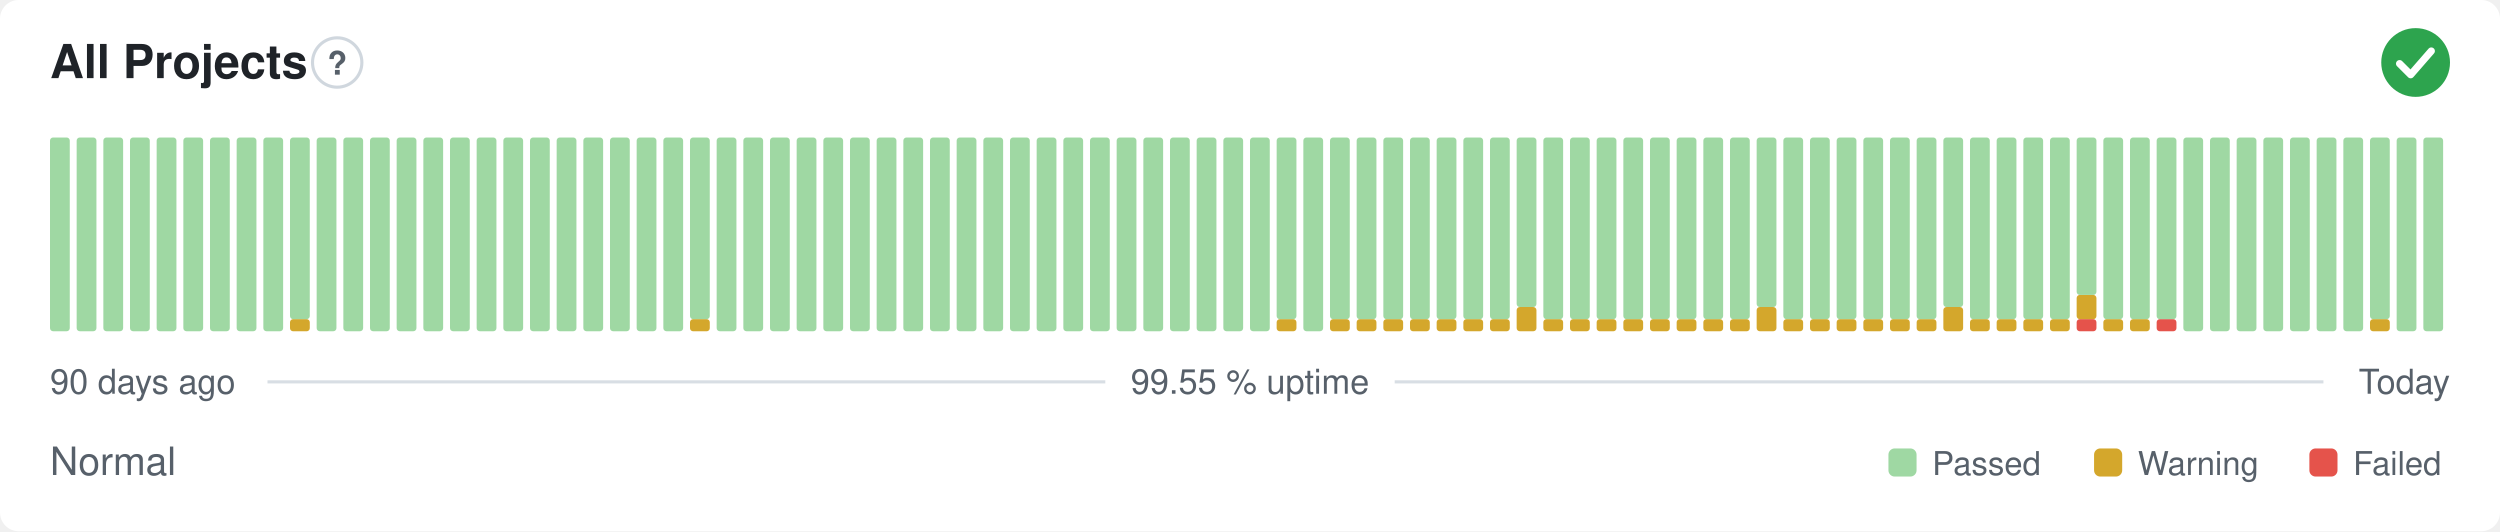
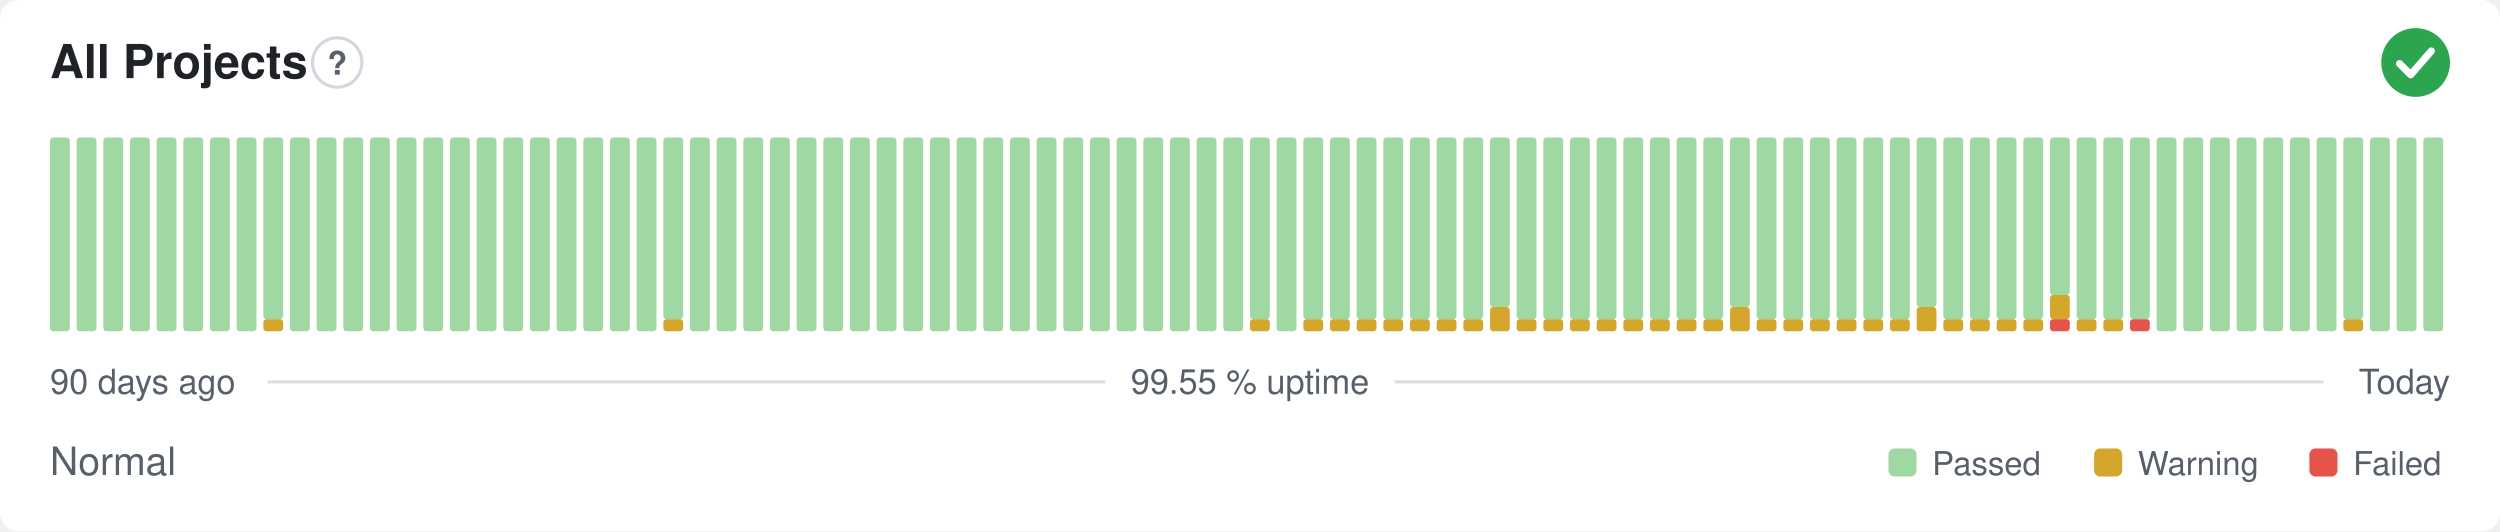
<svg xmlns="http://www.w3.org/2000/svg" width="800" height="170" viewBox="0 0 800 170" role="img" aria-label="All Projects: Normal, 99.55 % uptime over the last 90 days" font-family="-apple-system,BlinkMacSystemFont,'Segoe UI',Helvetica,Arial,sans-serif">
  <style>
    @media (prefers-color-scheme: dark) {
      .bg { fill: #0d1117 }
      .title { fill: #e6edf3 }
      .muted { fill: #8b949e }
      .hint { stroke: #30363d }
      .rule { stroke: #30363d }
      .nodata { fill: #21262d }
    }
  </style>
  <rect class="bg" width="800" height="170" rx="6" fill="#ffffff" />
  <text class="title" x="16" y="25" font-size="15" font-weight="600" fill="#1f2328">All Projects</text>
  <circle class="hint" cx="107.9" cy="20" r="7.9" fill="none" stroke="#d0d7de" stroke-width="1" />
  <text class="muted" x="107.9" y="23.9" text-anchor="middle" font-size="10.4" font-weight="700" fill="#57606a">?</text>
  <circle cx="773" cy="20" r="11" fill="#2da44e" />
  <path d="M767.87 20.37l3.54 3.54 6.60 -7.58" fill="none" stroke="#fff" stroke-width="2.31" stroke-linecap="round" stroke-linejoin="round" />
  <rect x="16.00" y="44.00" width="6.33" height="62.00" rx="1" fill="#9fd8a3" />
  <rect x="24.53" y="44.00" width="6.33" height="62.00" rx="1" fill="#9fd8a3" />
  <rect x="33.07" y="44.00" width="6.33" height="62.00" rx="1" fill="#9fd8a3" />
  <rect x="41.60" y="44.00" width="6.33" height="62.00" rx="1" fill="#9fd8a3" />
  <rect x="50.13" y="44.00" width="6.33" height="62.00" rx="1" fill="#9fd8a3" />
  <rect x="58.67" y="44.00" width="6.33" height="62.00" rx="1" fill="#9fd8a3" />
  <rect x="67.20" y="44.00" width="6.33" height="62.00" rx="1" fill="#9fd8a3" />
  <rect x="75.73" y="44.00" width="6.33" height="62.00" rx="1" fill="#9fd8a3" />
-   <rect x="84.27" y="44.00" width="6.33" height="62.00" rx="1" fill="#9fd8a3" />
-   <rect x="92.80" y="102.13" width="6.33" height="3.88" rx="1" fill="#d4a72c" />
-   <rect x="92.80" y="44.00" width="6.33" height="58.13" rx="1" fill="#9fd8a3" />
+   <rect x="84.27" y="102.13" width="6.33" height="3.88" rx="1" fill="#d4a72c" />
+   <rect x="84.27" y="44.00" width="6.33" height="58.13" rx="1" fill="#9fd8a3" />
+   <rect x="92.80" y="44.00" width="6.33" height="62.00" rx="1" fill="#9fd8a3" />
  <rect x="101.33" y="44.00" width="6.33" height="62.00" rx="1" fill="#9fd8a3" />
  <rect x="109.87" y="44.00" width="6.33" height="62.00" rx="1" fill="#9fd8a3" />
  <rect x="118.40" y="44.00" width="6.33" height="62.00" rx="1" fill="#9fd8a3" />
  <rect x="126.93" y="44.00" width="6.33" height="62.00" rx="1" fill="#9fd8a3" />
  <rect x="135.47" y="44.00" width="6.33" height="62.00" rx="1" fill="#9fd8a3" />
  <rect x="144.00" y="44.00" width="6.33" height="62.00" rx="1" fill="#9fd8a3" />
  <rect x="152.53" y="44.00" width="6.33" height="62.00" rx="1" fill="#9fd8a3" />
  <rect x="161.07" y="44.00" width="6.33" height="62.00" rx="1" fill="#9fd8a3" />
  <rect x="169.60" y="44.00" width="6.33" height="62.00" rx="1" fill="#9fd8a3" />
  <rect x="178.13" y="44.00" width="6.33" height="62.00" rx="1" fill="#9fd8a3" />
  <rect x="186.67" y="44.00" width="6.33" height="62.00" rx="1" fill="#9fd8a3" />
  <rect x="195.20" y="44.00" width="6.33" height="62.00" rx="1" fill="#9fd8a3" />
  <rect x="203.73" y="44.00" width="6.33" height="62.00" rx="1" fill="#9fd8a3" />
-   <rect x="212.27" y="44.00" width="6.33" height="62.00" rx="1" fill="#9fd8a3" />
-   <rect x="220.80" y="102.13" width="6.33" height="3.88" rx="1" fill="#d4a72c" />
-   <rect x="220.80" y="44.00" width="6.33" height="58.13" rx="1" fill="#9fd8a3" />
+   <rect x="212.27" y="102.13" width="6.33" height="3.88" rx="1" fill="#d4a72c" />
+   <rect x="212.27" y="44.00" width="6.33" height="58.13" rx="1" fill="#9fd8a3" />
+   <rect x="220.80" y="44.00" width="6.33" height="62.00" rx="1" fill="#9fd8a3" />
  <rect x="229.33" y="44.00" width="6.33" height="62.00" rx="1" fill="#9fd8a3" />
  <rect x="237.87" y="44.00" width="6.33" height="62.00" rx="1" fill="#9fd8a3" />
  <rect x="246.40" y="44.00" width="6.33" height="62.00" rx="1" fill="#9fd8a3" />
  <rect x="254.93" y="44.00" width="6.33" height="62.00" rx="1" fill="#9fd8a3" />
  <rect x="263.47" y="44.00" width="6.33" height="62.00" rx="1" fill="#9fd8a3" />
  <rect x="272.00" y="44.00" width="6.33" height="62.00" rx="1" fill="#9fd8a3" />
  <rect x="280.53" y="44.00" width="6.33" height="62.00" rx="1" fill="#9fd8a3" />
  <rect x="289.07" y="44.00" width="6.33" height="62.00" rx="1" fill="#9fd8a3" />
  <rect x="297.60" y="44.00" width="6.33" height="62.00" rx="1" fill="#9fd8a3" />
  <rect x="306.13" y="44.00" width="6.33" height="62.00" rx="1" fill="#9fd8a3" />
  <rect x="314.67" y="44.00" width="6.33" height="62.00" rx="1" fill="#9fd8a3" />
  <rect x="323.20" y="44.00" width="6.33" height="62.00" rx="1" fill="#9fd8a3" />
  <rect x="331.73" y="44.00" width="6.33" height="62.00" rx="1" fill="#9fd8a3" />
  <rect x="340.27" y="44.00" width="6.33" height="62.00" rx="1" fill="#9fd8a3" />
  <rect x="348.80" y="44.00" width="6.33" height="62.00" rx="1" fill="#9fd8a3" />
  <rect x="357.33" y="44.00" width="6.33" height="62.00" rx="1" fill="#9fd8a3" />
  <rect x="365.87" y="44.00" width="6.33" height="62.00" rx="1" fill="#9fd8a3" />
  <rect x="374.40" y="44.00" width="6.33" height="62.00" rx="1" fill="#9fd8a3" />
  <rect x="382.93" y="44.00" width="6.33" height="62.00" rx="1" fill="#9fd8a3" />
  <rect x="391.47" y="44.00" width="6.33" height="62.00" rx="1" fill="#9fd8a3" />
-   <rect x="400.00" y="44.00" width="6.33" height="62.00" rx="1" fill="#9fd8a3" />
-   <rect x="408.53" y="102.13" width="6.33" height="3.88" rx="1" fill="#d4a72c" />
-   <rect x="408.53" y="44.00" width="6.33" height="58.13" rx="1" fill="#9fd8a3" />
-   <rect x="417.07" y="44.00" width="6.33" height="62.00" rx="1" fill="#9fd8a3" />
+   <rect x="400.00" y="102.13" width="6.33" height="3.88" rx="1" fill="#d4a72c" />
+   <rect x="400.00" y="44.00" width="6.33" height="58.13" rx="1" fill="#9fd8a3" />
+   <rect x="408.53" y="44.00" width="6.33" height="62.00" rx="1" fill="#9fd8a3" />
+   <rect x="417.07" y="102.13" width="6.33" height="3.88" rx="1" fill="#d4a72c" />
+   <rect x="417.07" y="44.00" width="6.33" height="58.13" rx="1" fill="#9fd8a3" />
  <rect x="425.60" y="102.13" width="6.33" height="3.88" rx="1" fill="#d4a72c" />
  <rect x="425.60" y="44.00" width="6.33" height="58.13" rx="1" fill="#9fd8a3" />
  <rect x="434.13" y="102.13" width="6.33" height="3.88" rx="1" fill="#d4a72c" />
  <rect x="434.13" y="44.00" width="6.33" height="58.13" rx="1" fill="#9fd8a3" />
  <rect x="442.67" y="102.13" width="6.33" height="3.88" rx="1" fill="#d4a72c" />
  <rect x="442.67" y="44.00" width="6.33" height="58.13" rx="1" fill="#9fd8a3" />
  <rect x="451.20" y="102.13" width="6.33" height="3.88" rx="1" fill="#d4a72c" />
  <rect x="451.20" y="44.00" width="6.33" height="58.13" rx="1" fill="#9fd8a3" />
  <rect x="459.73" y="102.13" width="6.33" height="3.88" rx="1" fill="#d4a72c" />
  <rect x="459.73" y="44.00" width="6.33" height="58.13" rx="1" fill="#9fd8a3" />
  <rect x="468.27" y="102.13" width="6.33" height="3.88" rx="1" fill="#d4a72c" />
  <rect x="468.27" y="44.00" width="6.33" height="58.13" rx="1" fill="#9fd8a3" />
-   <rect x="476.80" y="102.13" width="6.33" height="3.88" rx="1" fill="#d4a72c" />
-   <rect x="476.80" y="44.00" width="6.33" height="58.13" rx="1" fill="#9fd8a3" />
-   <rect x="485.33" y="98.25" width="6.33" height="7.75" rx="1" fill="#d4a72c" />
-   <rect x="485.33" y="44.00" width="6.33" height="54.25" rx="1" fill="#9fd8a3" />
+   <rect x="476.80" y="98.25" width="6.33" height="7.75" rx="1" fill="#d4a72c" />
+   <rect x="476.80" y="44.00" width="6.33" height="54.25" rx="1" fill="#9fd8a3" />
+   <rect x="485.33" y="102.13" width="6.33" height="3.88" rx="1" fill="#d4a72c" />
+   <rect x="485.33" y="44.00" width="6.33" height="58.13" rx="1" fill="#9fd8a3" />
  <rect x="493.87" y="102.13" width="6.33" height="3.88" rx="1" fill="#d4a72c" />
  <rect x="493.87" y="44.00" width="6.33" height="58.13" rx="1" fill="#9fd8a3" />
  <rect x="502.40" y="102.13" width="6.33" height="3.88" rx="1" fill="#d4a72c" />
  <rect x="502.40" y="44.00" width="6.33" height="58.13" rx="1" fill="#9fd8a3" />
  <rect x="510.93" y="102.13" width="6.33" height="3.88" rx="1" fill="#d4a72c" />
  <rect x="510.93" y="44.00" width="6.33" height="58.13" rx="1" fill="#9fd8a3" />
  <rect x="519.47" y="102.13" width="6.33" height="3.88" rx="1" fill="#d4a72c" />
  <rect x="519.47" y="44.00" width="6.33" height="58.13" rx="1" fill="#9fd8a3" />
  <rect x="528.00" y="102.13" width="6.33" height="3.88" rx="1" fill="#d4a72c" />
  <rect x="528.00" y="44.00" width="6.33" height="58.13" rx="1" fill="#9fd8a3" />
  <rect x="536.53" y="102.13" width="6.33" height="3.88" rx="1" fill="#d4a72c" />
  <rect x="536.53" y="44.00" width="6.33" height="58.13" rx="1" fill="#9fd8a3" />
  <rect x="545.07" y="102.13" width="6.33" height="3.88" rx="1" fill="#d4a72c" />
  <rect x="545.07" y="44.00" width="6.33" height="58.13" rx="1" fill="#9fd8a3" />
-   <rect x="553.60" y="102.13" width="6.33" height="3.88" rx="1" fill="#d4a72c" />
-   <rect x="553.60" y="44.00" width="6.33" height="58.13" rx="1" fill="#9fd8a3" />
-   <rect x="562.13" y="98.25" width="6.33" height="7.75" rx="1" fill="#d4a72c" />
-   <rect x="562.13" y="44.00" width="6.33" height="54.25" rx="1" fill="#9fd8a3" />
+   <rect x="553.60" y="98.25" width="6.33" height="7.75" rx="1" fill="#d4a72c" />
+   <rect x="553.60" y="44.00" width="6.33" height="54.25" rx="1" fill="#9fd8a3" />
+   <rect x="562.13" y="102.13" width="6.33" height="3.88" rx="1" fill="#d4a72c" />
+   <rect x="562.13" y="44.00" width="6.33" height="58.13" rx="1" fill="#9fd8a3" />
  <rect x="570.67" y="102.13" width="6.33" height="3.88" rx="1" fill="#d4a72c" />
  <rect x="570.67" y="44.00" width="6.33" height="58.13" rx="1" fill="#9fd8a3" />
  <rect x="579.20" y="102.13" width="6.33" height="3.88" rx="1" fill="#d4a72c" />
  <rect x="579.20" y="44.00" width="6.33" height="58.13" rx="1" fill="#9fd8a3" />
  <rect x="587.73" y="102.13" width="6.33" height="3.88" rx="1" fill="#d4a72c" />
  <rect x="587.73" y="44.00" width="6.33" height="58.13" rx="1" fill="#9fd8a3" />
  <rect x="596.27" y="102.13" width="6.33" height="3.88" rx="1" fill="#d4a72c" />
  <rect x="596.27" y="44.00" width="6.33" height="58.13" rx="1" fill="#9fd8a3" />
  <rect x="604.80" y="102.13" width="6.33" height="3.88" rx="1" fill="#d4a72c" />
  <rect x="604.80" y="44.00" width="6.33" height="58.13" rx="1" fill="#9fd8a3" />
-   <rect x="613.33" y="102.13" width="6.33" height="3.88" rx="1" fill="#d4a72c" />
-   <rect x="613.33" y="44.00" width="6.33" height="58.13" rx="1" fill="#9fd8a3" />
-   <rect x="621.87" y="98.25" width="6.33" height="7.75" rx="1" fill="#d4a72c" />
-   <rect x="621.87" y="44.00" width="6.33" height="54.25" rx="1" fill="#9fd8a3" />
+   <rect x="613.33" y="98.25" width="6.33" height="7.75" rx="1" fill="#d4a72c" />
+   <rect x="613.33" y="44.00" width="6.33" height="54.25" rx="1" fill="#9fd8a3" />
+   <rect x="621.87" y="102.13" width="6.33" height="3.88" rx="1" fill="#d4a72c" />
+   <rect x="621.87" y="44.00" width="6.33" height="58.13" rx="1" fill="#9fd8a3" />
  <rect x="630.40" y="102.13" width="6.33" height="3.88" rx="1" fill="#d4a72c" />
  <rect x="630.40" y="44.00" width="6.33" height="58.13" rx="1" fill="#9fd8a3" />
  <rect x="638.93" y="102.13" width="6.33" height="3.88" rx="1" fill="#d4a72c" />
  <rect x="638.93" y="44.00" width="6.33" height="58.13" rx="1" fill="#9fd8a3" />
  <rect x="647.47" y="102.13" width="6.33" height="3.88" rx="1" fill="#d4a72c" />
  <rect x="647.47" y="44.00" width="6.33" height="58.13" rx="1" fill="#9fd8a3" />
-   <rect x="656.00" y="102.13" width="6.33" height="3.88" rx="1" fill="#d4a72c" />
-   <rect x="656.00" y="44.00" width="6.33" height="58.13" rx="1" fill="#9fd8a3" />
-   <rect x="664.53" y="102.13" width="6.33" height="3.88" rx="1" fill="#e5534b" />
-   <rect x="664.53" y="94.38" width="6.33" height="7.75" rx="1" fill="#d4a72c" />
-   <rect x="664.53" y="44.00" width="6.33" height="50.38" rx="1" fill="#9fd8a3" />
+   <rect x="656.00" y="102.13" width="6.33" height="3.88" rx="1" fill="#e5534b" />
+   <rect x="656.00" y="94.38" width="6.33" height="7.75" rx="1" fill="#d4a72c" />
+   <rect x="656.00" y="44.00" width="6.33" height="50.38" rx="1" fill="#9fd8a3" />
+   <rect x="664.53" y="102.13" width="6.33" height="3.88" rx="1" fill="#d4a72c" />
+   <rect x="664.53" y="44.00" width="6.33" height="58.13" rx="1" fill="#9fd8a3" />
  <rect x="673.07" y="102.13" width="6.33" height="3.88" rx="1" fill="#d4a72c" />
  <rect x="673.07" y="44.00" width="6.33" height="58.13" rx="1" fill="#9fd8a3" />
-   <rect x="681.60" y="102.13" width="6.33" height="3.88" rx="1" fill="#d4a72c" />
+   <rect x="681.60" y="102.13" width="6.33" height="3.88" rx="1" fill="#e5534b" />
  <rect x="681.60" y="44.00" width="6.33" height="58.13" rx="1" fill="#9fd8a3" />
-   <rect x="690.13" y="102.13" width="6.33" height="3.88" rx="1" fill="#e5534b" />
-   <rect x="690.13" y="44.00" width="6.33" height="58.13" rx="1" fill="#9fd8a3" />
+   <rect x="690.13" y="44.00" width="6.33" height="62.00" rx="1" fill="#9fd8a3" />
  <rect x="698.67" y="44.00" width="6.33" height="62.00" rx="1" fill="#9fd8a3" />
  <rect x="707.20" y="44.00" width="6.33" height="62.00" rx="1" fill="#9fd8a3" />
  <rect x="715.73" y="44.00" width="6.33" height="62.00" rx="1" fill="#9fd8a3" />
  <rect x="724.27" y="44.00" width="6.33" height="62.00" rx="1" fill="#9fd8a3" />
  <rect x="732.80" y="44.00" width="6.33" height="62.00" rx="1" fill="#9fd8a3" />
  <rect x="741.33" y="44.00" width="6.33" height="62.00" rx="1" fill="#9fd8a3" />
-   <rect x="749.87" y="44.00" width="6.33" height="62.00" rx="1" fill="#9fd8a3" />
-   <rect x="758.40" y="102.13" width="6.33" height="3.88" rx="1" fill="#d4a72c" />
-   <rect x="758.40" y="44.00" width="6.33" height="58.13" rx="1" fill="#9fd8a3" />
+   <rect x="749.87" y="102.13" width="6.33" height="3.88" rx="1" fill="#d4a72c" />
+   <rect x="749.87" y="44.00" width="6.33" height="58.13" rx="1" fill="#9fd8a3" />
+   <rect x="758.40" y="44.00" width="6.33" height="62.00" rx="1" fill="#9fd8a3" />
  <rect x="766.93" y="44.00" width="6.33" height="62.00" rx="1" fill="#9fd8a3" />
  <rect x="775.47" y="44.00" width="6.33" height="62.00" rx="1" fill="#9fd8a3" />
  <text class="muted" x="16" y="126" font-size="11" fill="#57606a">90 days ago</text>
  <text class="muted" x="400" y="126" text-anchor="middle" font-size="11" fill="#57606a">99.55 % uptime</text>
  <text class="muted" x="784" y="126" text-anchor="end" font-size="11" fill="#57606a">Today</text>
  <line class="rule" x1="85.6" y1="122.2" x2="353.7" y2="122.2" stroke="#d8dee4" stroke-width="1" />
  <line class="rule" x1="446.3" y1="122.2" x2="743.5" y2="122.2" stroke="#d8dee4" stroke-width="1" />
  <text class="muted" x="16" y="152" font-size="12.5" fill="#57606a">Normal</text>
  <rect x="604.3" y="143.5" width="9.0" height="9.0" rx="2" fill="#9fd8a3" />
  <text class="muted" x="618.3" y="152" font-size="10.5" fill="#57606a">Passed</text>
  <rect x="670.1" y="143.5" width="9.0" height="9.0" rx="2" fill="#d4a72c" />
  <text class="muted" x="684.1" y="152" font-size="10.5" fill="#57606a">Warning</text>
  <rect x="739.0" y="143.5" width="9.0" height="9.0" rx="2" fill="#e5534b" />
  <text class="muted" x="753.0" y="152" font-size="10.5" fill="#57606a">Failed</text>
</svg>
